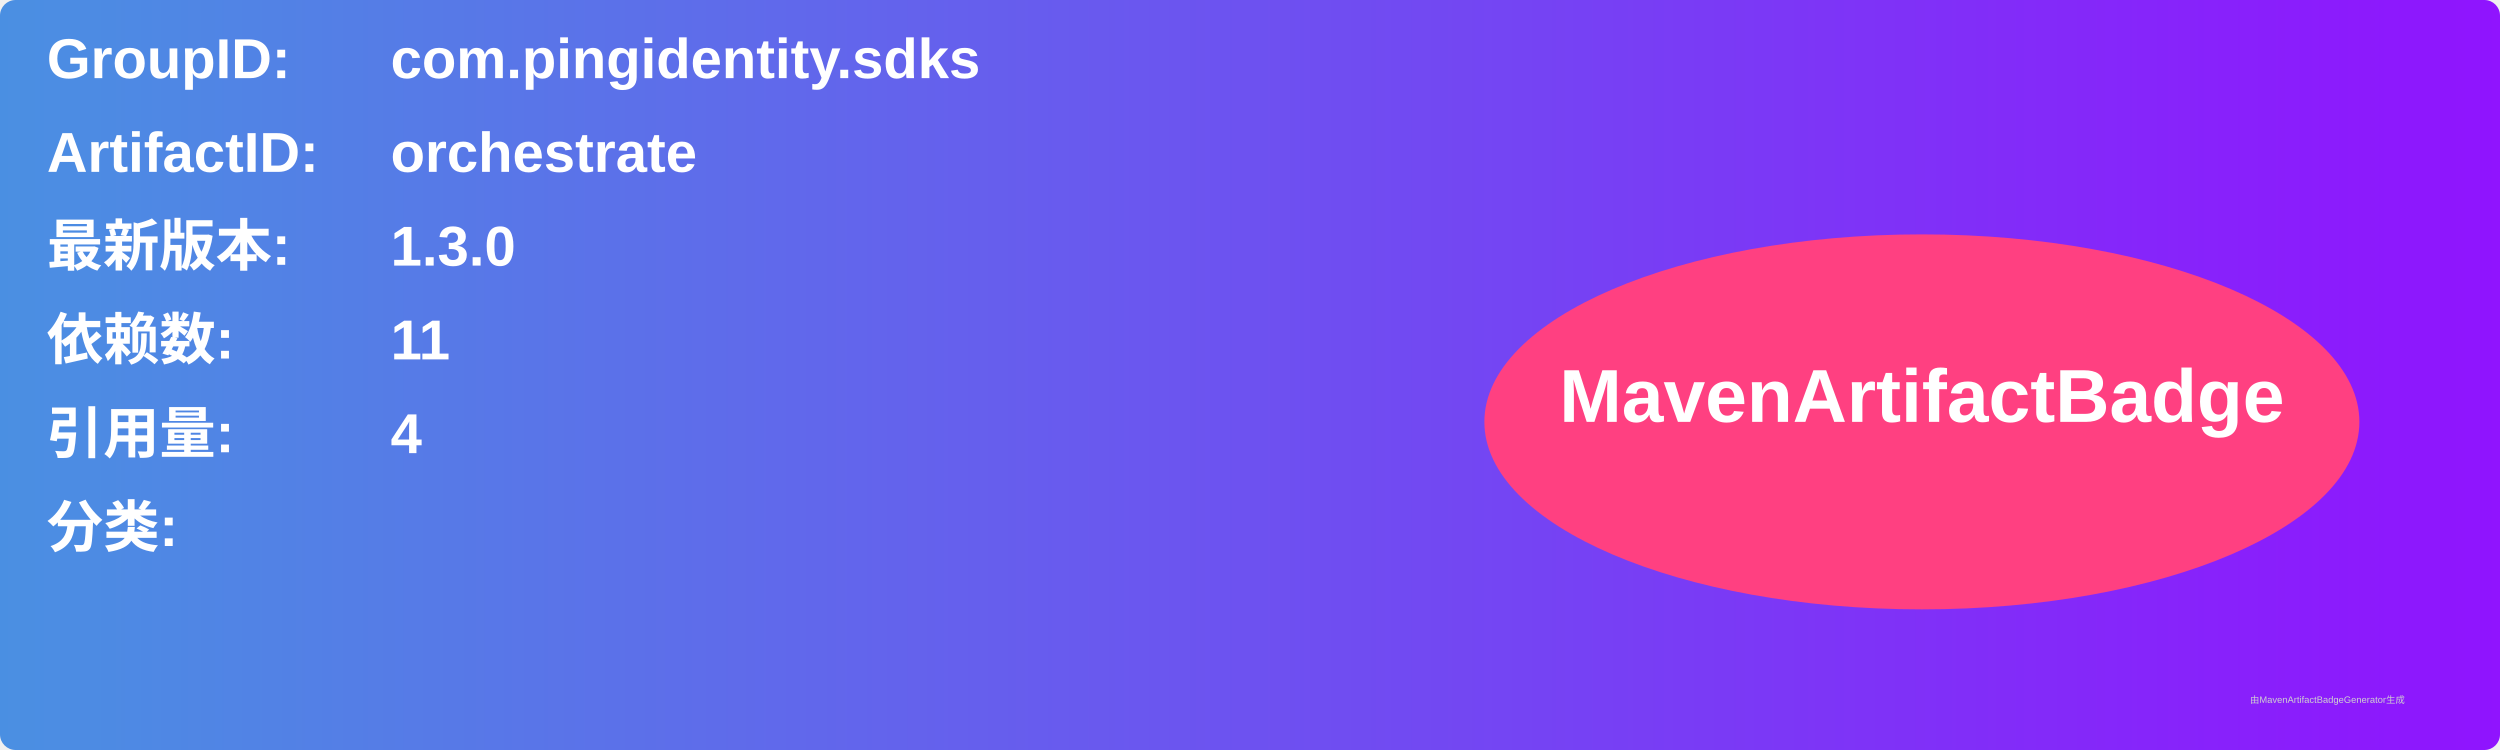
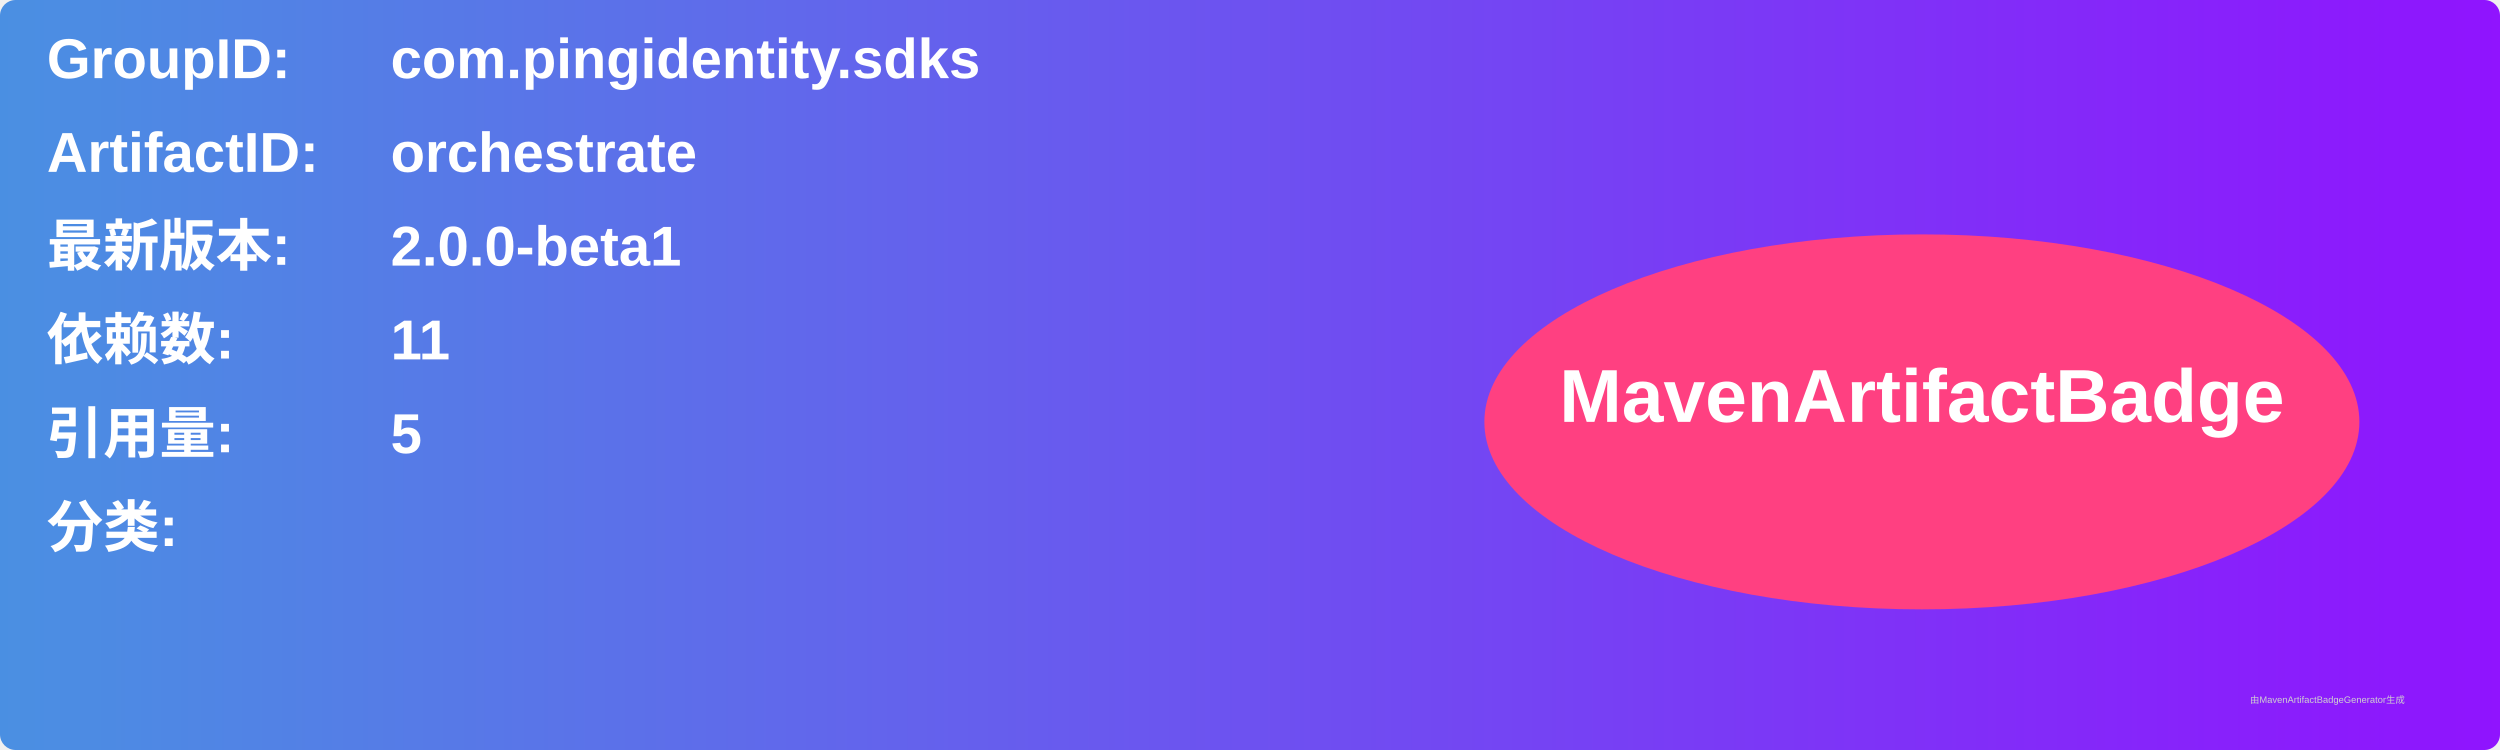
<svg xmlns="http://www.w3.org/2000/svg" width="800" height="240" viewBox="0 0 800 240">
  <linearGradient id="grad" x1="0%" y1="0%" x2="100%" y2="0%">
    <stop offset="0%" stop-color="#4a90e2" />
    <stop offset="100%" stop-color="#9013fe" />
  </linearGradient>
  <rect width="100%" height="100%" rx="5" ry="5" fill="url(#grad)" />
  <g transform="translate(15, 15)">
    <text x="0" y="10" font-family="Arial" font-size="18" fill="white" font-weight="bold" width="260">GroupID:</text>
    <text x="110" y="10" font-family="Arial" font-size="18" fill="white" font-weight="bold" width="460">com.pingidentity.sdks</text>
    <text x="0" y="40" font-family="Arial" font-size="18" fill="white" font-weight="bold" width="260">ArtifactID:</text>
    <text x="110" y="40" font-family="Arial" font-size="18" fill="white" font-weight="bold" width="460">orchestrate</text>
    <text x="0" y="70" font-family="Arial" font-size="18" fill="white" font-weight="bold">最新版本:</text>
    <text x="110" y="70" font-family="Arial" font-size="18" fill="white" font-weight="bold">
-       <tspan font-weight="bold">1.3.0</tspan>
+       <tspan font-weight="bold">2.0.0-beta1</tspan>
    </text>
    <text x="0" y="100" font-family="Arial" font-size="18" fill="white" font-weight="bold">依赖数: </text>
    <text x="110" y="100" font-family="Arial" font-size="18" fill="white">
      <tspan font-weight="bold">11</tspan>
    </text>
    <text x="0" y="130" font-family="Arial" font-size="18" fill="white" font-weight="bold">引用量: </text>
    <text x="110" y="130" font-family="Arial" font-size="18" fill="white">
-       <tspan font-weight="bold">4</tspan>
+       <tspan font-weight="bold">5</tspan>
    </text>
    <text x="0" y="160" font-family="Arial" font-size="18" fill="white" font-weight="bold">分类:</text>
    <text x="10" y="190" font-family="Arial" font-size="10" fill="white">
      <tspan font-weight="bold" />
    </text>
    <ellipse cx="600" cy="120" rx="140" ry="60" fill="#ff4081" />
    <text x="600" y="120" text-anchor="middle" font-family="Arial" font-size="24" fill="white" font-weight="bold">MavenArtifactBadge</text>
  </g>
  <text x="720" y="225" font-family="Arial" font-size="3" fill="#d0d0d0">由MavenArtifactBadgeGenerator生成</text>
</svg>
